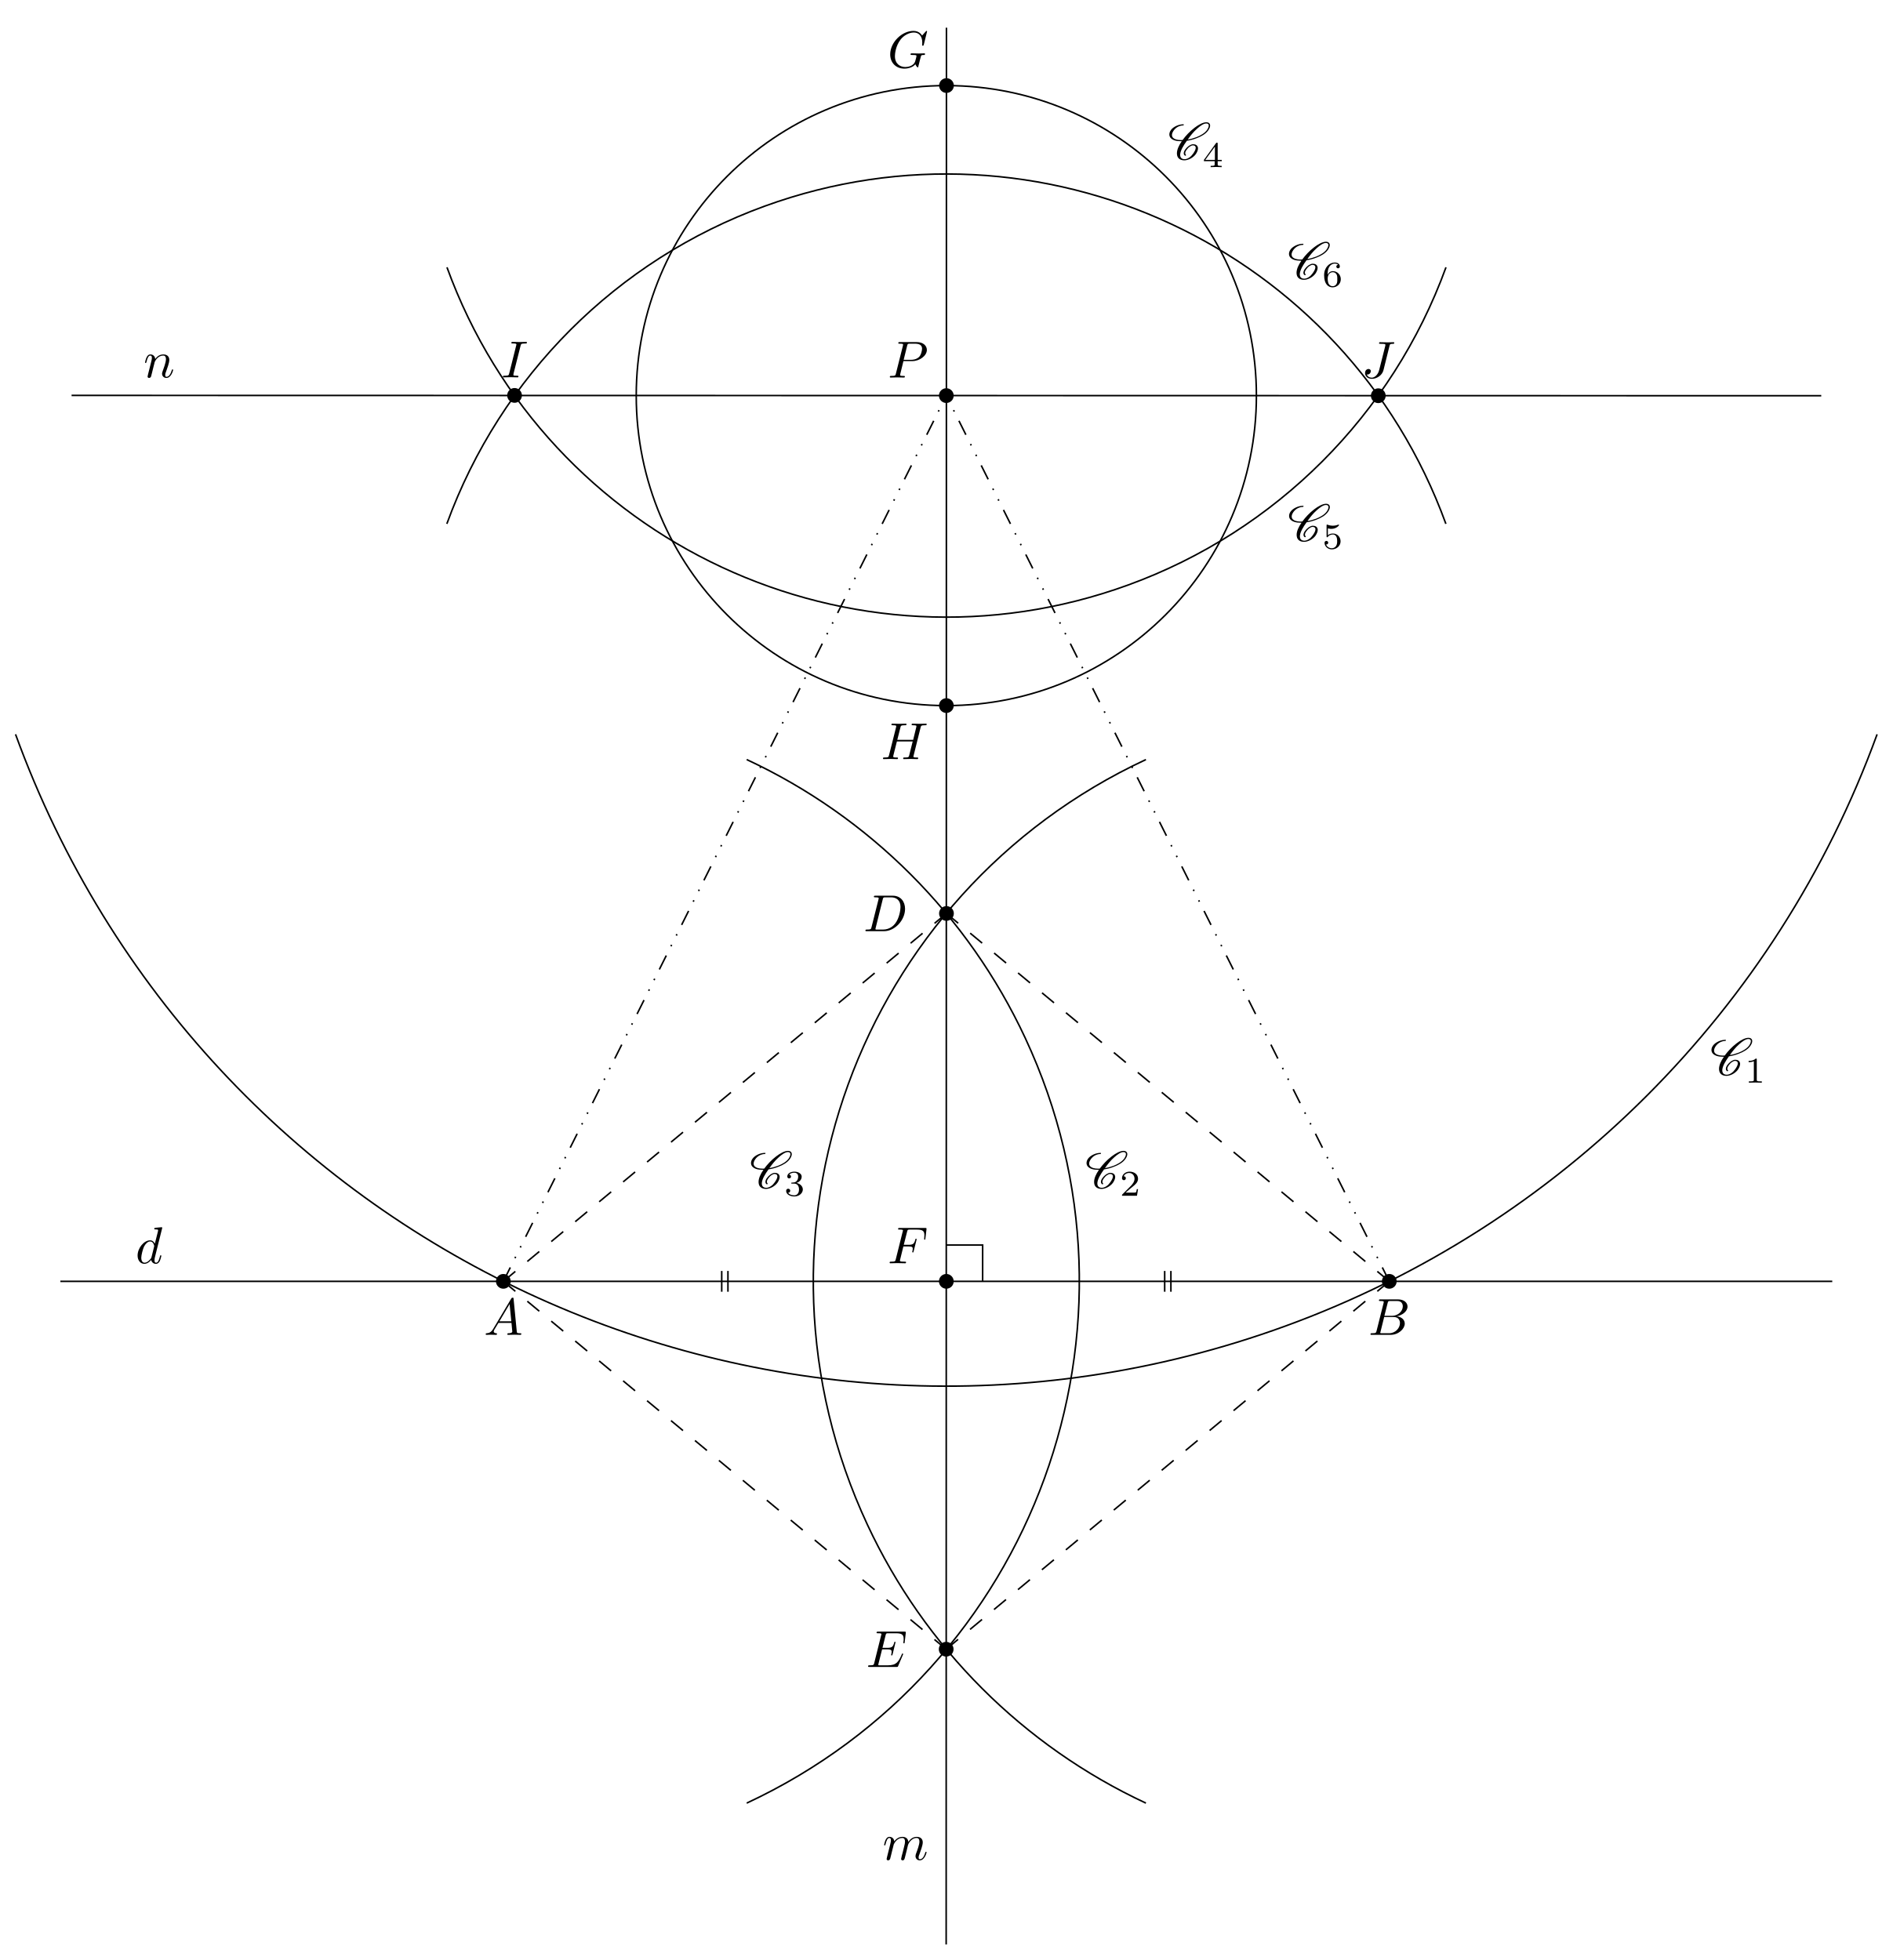
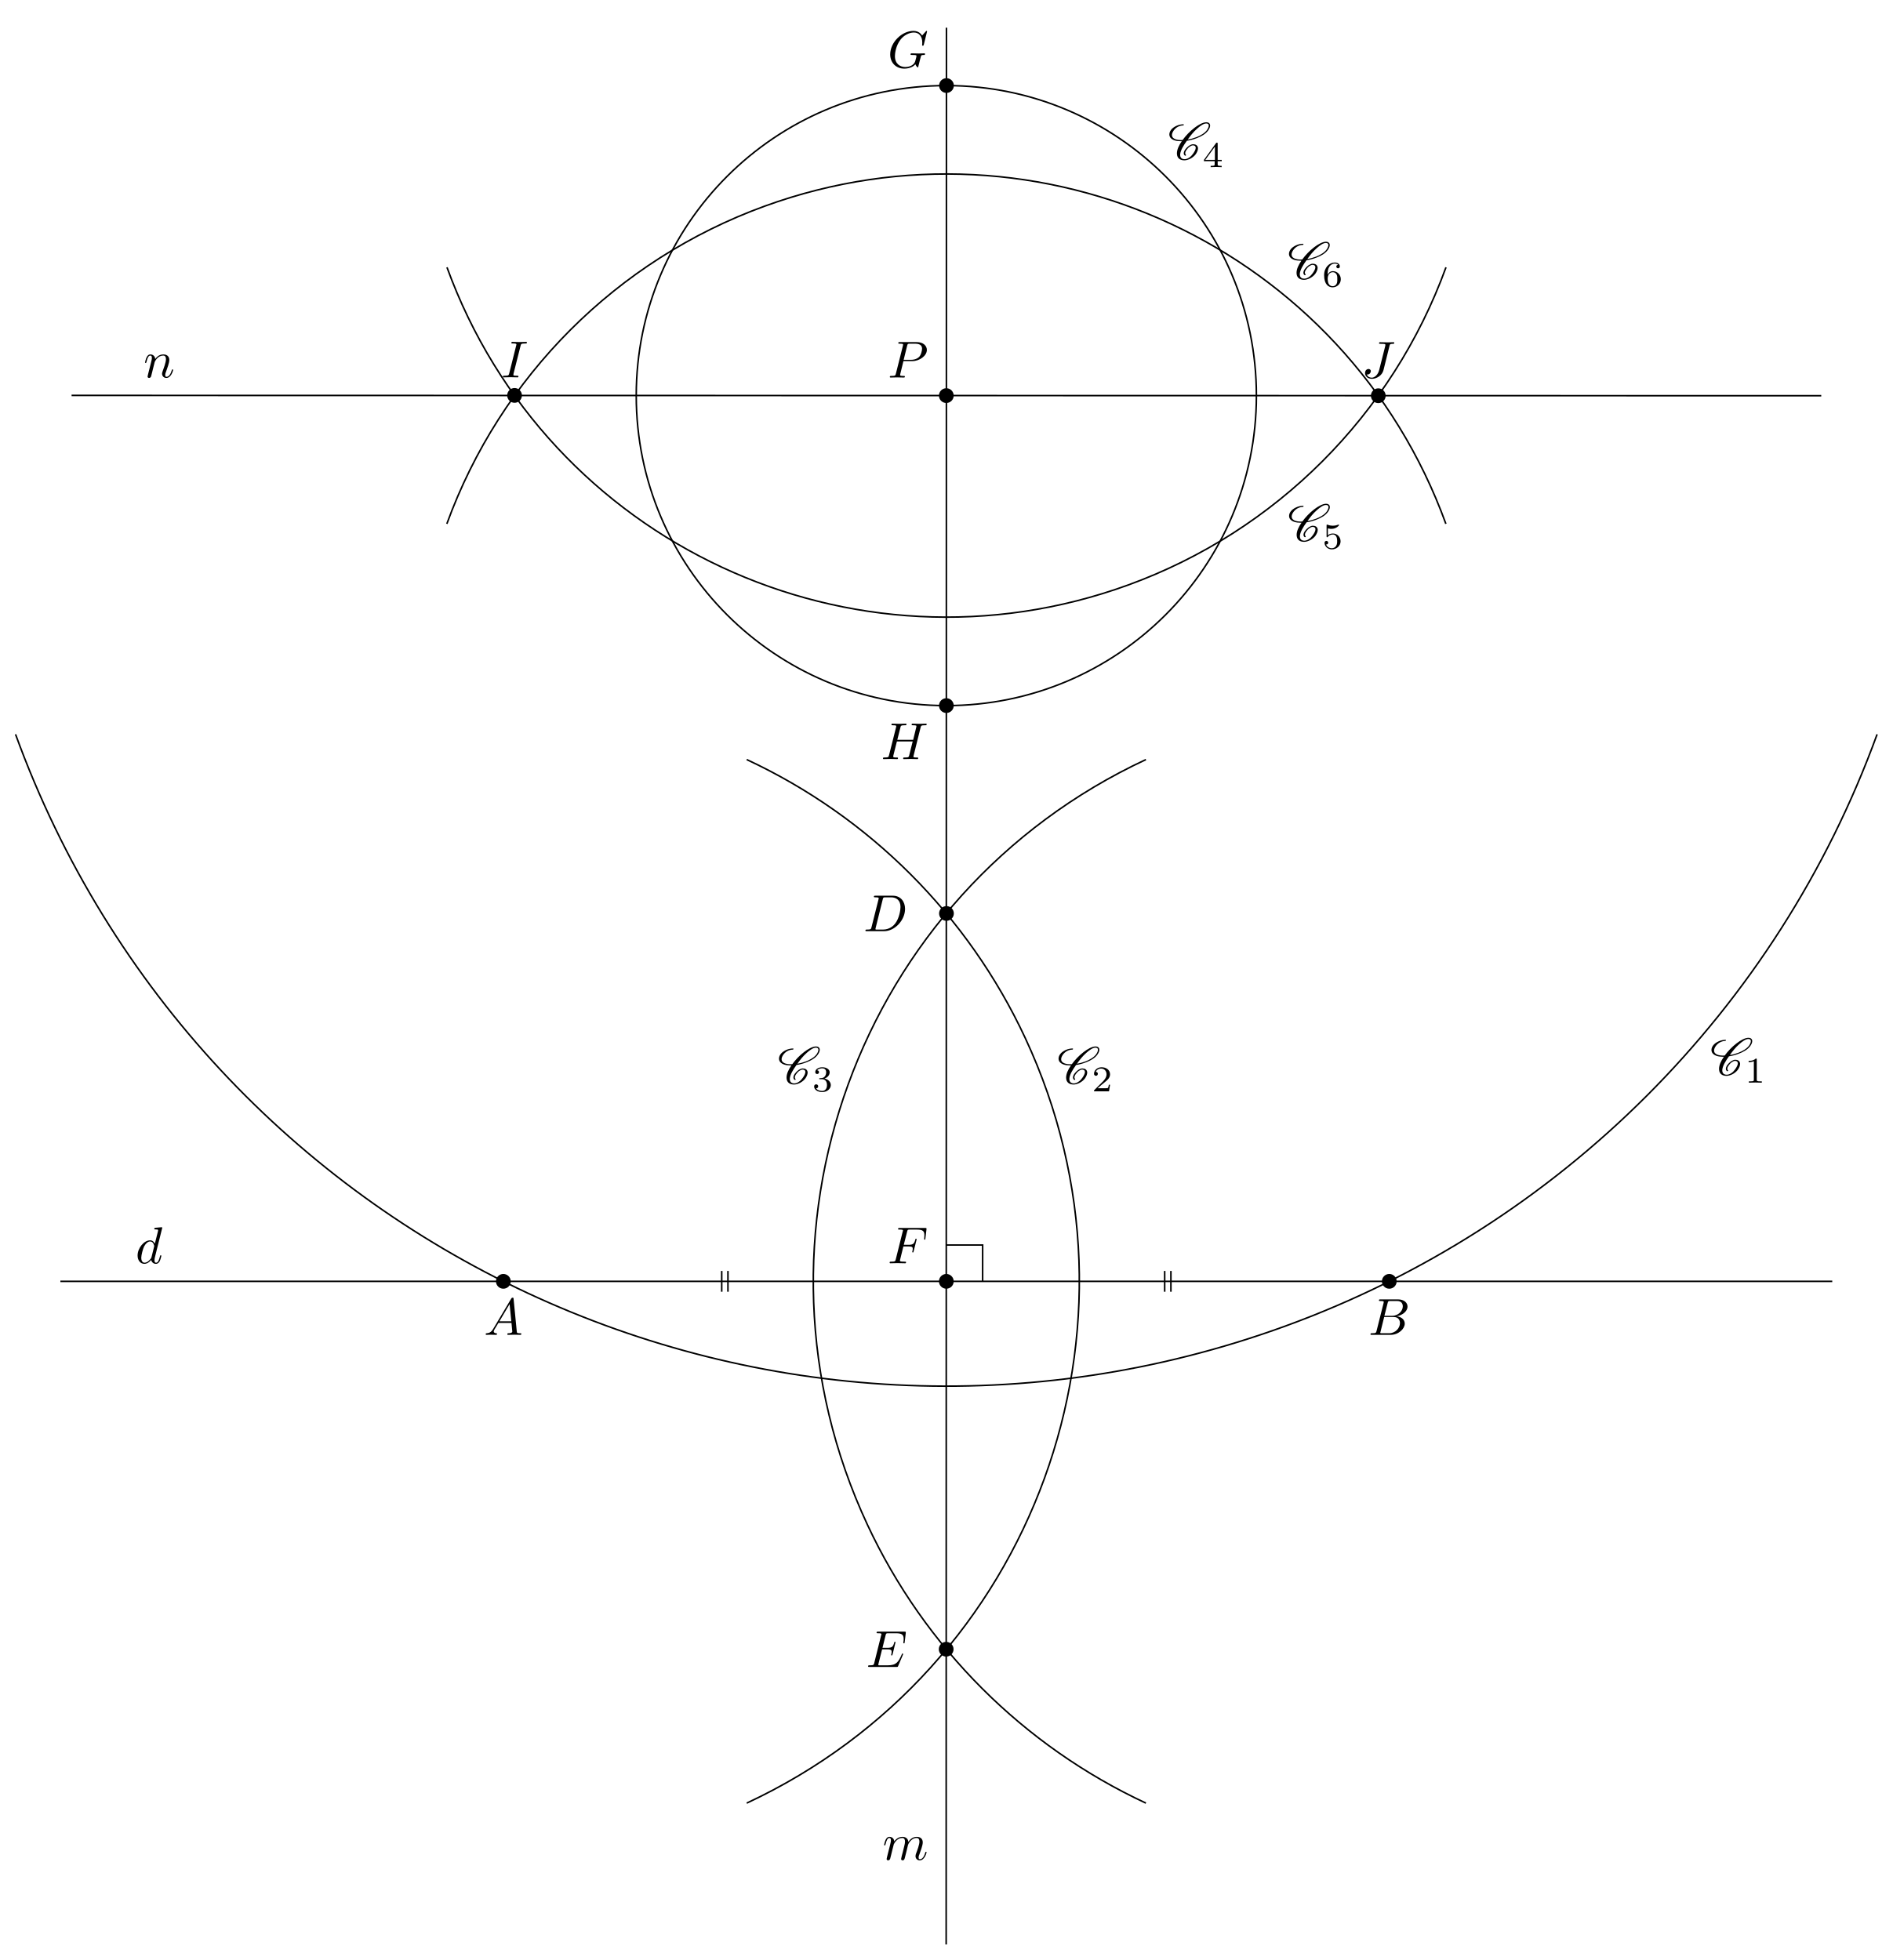
<svg xmlns="http://www.w3.org/2000/svg" xmlns:xlink="http://www.w3.org/1999/xlink" width="363.342pt" height="376.362pt" viewBox="0 0 363.342 376.362">
  <defs>
    <g>
      <g id="glyph-0-0">
        <path d="M 1.781 -1.141 C 1.391 -0.484 1 -0.344 0.562 -0.312 C 0.438 -0.297 0.344 -0.297 0.344 -0.109 C 0.344 -0.047 0.406 0 0.484 0 C 0.75 0 1.062 -0.031 1.328 -0.031 C 1.672 -0.031 2.016 0 2.328 0 C 2.391 0 2.516 0 2.516 -0.188 C 2.516 -0.297 2.438 -0.312 2.359 -0.312 C 2.141 -0.328 1.891 -0.406 1.891 -0.656 C 1.891 -0.781 1.953 -0.891 2.031 -1.031 L 2.797 -2.297 L 5.297 -2.297 C 5.312 -2.094 5.453 -0.734 5.453 -0.641 C 5.453 -0.344 4.938 -0.312 4.734 -0.312 C 4.594 -0.312 4.5 -0.312 4.5 -0.109 C 4.5 0 4.609 0 4.641 0 C 5.047 0 5.469 -0.031 5.875 -0.031 C 6.125 -0.031 6.766 0 7.016 0 C 7.062 0 7.188 0 7.188 -0.203 C 7.188 -0.312 7.094 -0.312 6.953 -0.312 C 6.344 -0.312 6.344 -0.375 6.312 -0.672 L 5.703 -6.891 C 5.688 -7.094 5.688 -7.141 5.516 -7.141 C 5.359 -7.141 5.312 -7.062 5.25 -6.969 Z M 2.984 -2.609 L 4.938 -5.906 L 5.266 -2.609 Z M 2.984 -2.609 " />
      </g>
      <g id="glyph-0-1">
        <path d="M 1.594 -0.781 C 1.5 -0.391 1.469 -0.312 0.688 -0.312 C 0.516 -0.312 0.422 -0.312 0.422 -0.109 C 0.422 0 0.516 0 0.688 0 L 4.25 0 C 5.828 0 7 -1.172 7 -2.156 C 7 -2.875 6.422 -3.453 5.453 -3.562 C 6.484 -3.75 7.531 -4.484 7.531 -5.438 C 7.531 -6.172 6.875 -6.812 5.688 -6.812 L 2.328 -6.812 C 2.141 -6.812 2.047 -6.812 2.047 -6.609 C 2.047 -6.5 2.141 -6.5 2.328 -6.5 C 2.344 -6.5 2.531 -6.5 2.703 -6.484 C 2.875 -6.453 2.969 -6.453 2.969 -6.312 C 2.969 -6.281 2.953 -6.25 2.938 -6.125 Z M 3.094 -3.656 L 3.719 -6.125 C 3.812 -6.469 3.828 -6.5 4.25 -6.5 L 5.547 -6.5 C 6.422 -6.5 6.625 -5.906 6.625 -5.469 C 6.625 -4.594 5.766 -3.656 4.562 -3.656 Z M 2.656 -0.312 C 2.516 -0.312 2.5 -0.312 2.438 -0.312 C 2.328 -0.328 2.297 -0.344 2.297 -0.422 C 2.297 -0.453 2.297 -0.469 2.359 -0.641 L 3.047 -3.422 L 4.922 -3.422 C 5.875 -3.422 6.078 -2.688 6.078 -2.266 C 6.078 -1.281 5.188 -0.312 4 -0.312 Z M 2.656 -0.312 " />
      </g>
      <g id="glyph-0-2">
        <path d="M 3.016 -3.156 L 4.719 -3.156 C 6.125 -3.156 7.516 -4.188 7.516 -5.297 C 7.516 -6.078 6.859 -6.812 5.547 -6.812 L 2.328 -6.812 C 2.141 -6.812 2.031 -6.812 2.031 -6.625 C 2.031 -6.5 2.109 -6.5 2.312 -6.5 C 2.438 -6.5 2.625 -6.484 2.734 -6.484 C 2.906 -6.453 2.953 -6.438 2.953 -6.312 C 2.953 -6.281 2.953 -6.25 2.922 -6.125 L 1.578 -0.781 C 1.484 -0.391 1.469 -0.312 0.672 -0.312 C 0.516 -0.312 0.406 -0.312 0.406 -0.125 C 0.406 0 0.516 0 0.547 0 C 0.828 0 1.531 -0.031 1.812 -0.031 C 2.031 -0.031 2.25 -0.016 2.453 -0.016 C 2.672 -0.016 2.891 0 3.094 0 C 3.172 0 3.297 0 3.297 -0.203 C 3.297 -0.312 3.203 -0.312 3.016 -0.312 C 2.656 -0.312 2.375 -0.312 2.375 -0.484 C 2.375 -0.547 2.391 -0.594 2.406 -0.656 Z M 3.734 -6.125 C 3.828 -6.469 3.844 -6.5 4.281 -6.5 L 5.234 -6.5 C 6.062 -6.5 6.594 -6.234 6.594 -5.547 C 6.594 -5.156 6.391 -4.297 6 -3.938 C 5.5 -3.484 4.906 -3.406 4.469 -3.406 L 3.062 -3.406 Z M 3.734 -6.125 " />
      </g>
      <g id="glyph-0-3">
        <path d="M 1.578 -0.781 C 1.484 -0.391 1.469 -0.312 0.672 -0.312 C 0.516 -0.312 0.406 -0.312 0.406 -0.125 C 0.406 0 0.484 0 0.672 0 L 3.984 0 C 6.047 0 8.016 -2.109 8.016 -4.281 C 8.016 -5.688 7.172 -6.812 5.672 -6.812 L 2.328 -6.812 C 2.141 -6.812 2.031 -6.812 2.031 -6.625 C 2.031 -6.5 2.109 -6.5 2.312 -6.5 C 2.438 -6.5 2.625 -6.484 2.734 -6.484 C 2.906 -6.453 2.953 -6.438 2.953 -6.312 C 2.953 -6.281 2.953 -6.25 2.922 -6.125 Z M 3.734 -6.125 C 3.828 -6.469 3.844 -6.5 4.281 -6.5 L 5.344 -6.5 C 6.312 -6.5 7.141 -5.969 7.141 -4.656 C 7.141 -4.172 6.953 -2.531 6.094 -1.438 C 5.812 -1.062 5.031 -0.312 3.797 -0.312 L 2.672 -0.312 C 2.531 -0.312 2.516 -0.312 2.453 -0.312 C 2.359 -0.328 2.328 -0.344 2.328 -0.422 C 2.328 -0.453 2.328 -0.469 2.375 -0.641 Z M 3.734 -6.125 " />
      </g>
      <g id="glyph-0-4">
        <path d="M 7.062 -2.328 C 7.078 -2.375 7.109 -2.438 7.109 -2.469 C 7.109 -2.469 7.109 -2.578 6.984 -2.578 C 6.891 -2.578 6.875 -2.516 6.859 -2.453 C 6.203 -0.984 5.844 -0.312 4.141 -0.312 L 2.688 -0.312 C 2.547 -0.312 2.516 -0.312 2.469 -0.312 C 2.359 -0.328 2.328 -0.344 2.328 -0.422 C 2.328 -0.453 2.328 -0.469 2.375 -0.641 L 3.062 -3.375 L 4.047 -3.375 C 4.891 -3.375 4.891 -3.156 4.891 -2.906 C 4.891 -2.844 4.891 -2.719 4.828 -2.422 C 4.812 -2.375 4.797 -2.344 4.797 -2.312 C 4.797 -2.266 4.828 -2.203 4.922 -2.203 C 5 -2.203 5.031 -2.25 5.078 -2.406 L 5.641 -4.734 C 5.641 -4.797 5.594 -4.844 5.516 -4.844 C 5.438 -4.844 5.406 -4.781 5.391 -4.672 C 5.172 -3.906 5 -3.672 4.078 -3.672 L 3.141 -3.672 L 3.734 -6.078 C 3.828 -6.438 3.844 -6.469 4.281 -6.469 L 5.688 -6.469 C 6.891 -6.469 7.203 -6.188 7.203 -5.359 C 7.203 -5.125 7.203 -5.109 7.156 -4.828 C 7.156 -4.781 7.141 -4.703 7.141 -4.656 C 7.141 -4.609 7.172 -4.531 7.266 -4.531 C 7.375 -4.531 7.391 -4.594 7.406 -4.781 L 7.609 -6.516 C 7.641 -6.781 7.594 -6.781 7.344 -6.781 L 2.297 -6.781 C 2.109 -6.781 2 -6.781 2 -6.578 C 2 -6.469 2.094 -6.469 2.281 -6.469 C 2.656 -6.469 2.938 -6.469 2.938 -6.297 C 2.938 -6.25 2.938 -6.234 2.875 -6.047 L 1.562 -0.781 C 1.469 -0.391 1.453 -0.312 0.656 -0.312 C 0.484 -0.312 0.375 -0.312 0.375 -0.125 C 0.375 0 0.469 0 0.656 0 L 5.828 0 C 6.062 0 6.078 -0.016 6.141 -0.172 Z M 7.062 -2.328 " />
      </g>
      <g id="glyph-0-5">
        <path d="M 3.016 -3.234 L 3.984 -3.234 C 4.734 -3.234 4.812 -3.078 4.812 -2.797 C 4.812 -2.719 4.812 -2.609 4.75 -2.297 C 4.719 -2.25 4.719 -2.219 4.719 -2.188 C 4.719 -2.109 4.781 -2.078 4.828 -2.078 C 4.938 -2.078 4.938 -2.109 4.984 -2.281 L 5.531 -4.453 C 5.562 -4.562 5.562 -4.578 5.562 -4.609 C 5.562 -4.625 5.547 -4.719 5.438 -4.719 C 5.344 -4.719 5.328 -4.672 5.297 -4.5 C 5.078 -3.734 4.859 -3.547 4 -3.547 L 3.094 -3.547 L 3.734 -6.078 C 3.828 -6.438 3.844 -6.469 4.281 -6.469 L 5.594 -6.469 C 6.812 -6.469 7.047 -6.141 7.047 -5.375 C 7.047 -5.141 7.047 -5.109 7.016 -4.828 C 7 -4.703 7 -4.688 7 -4.656 C 7 -4.609 7.031 -4.531 7.125 -4.531 C 7.234 -4.531 7.234 -4.594 7.25 -4.781 L 7.453 -6.516 C 7.484 -6.781 7.438 -6.781 7.188 -6.781 L 2.297 -6.781 C 2.109 -6.781 2 -6.781 2 -6.578 C 2 -6.469 2.094 -6.469 2.281 -6.469 C 2.656 -6.469 2.938 -6.469 2.938 -6.297 C 2.938 -6.25 2.938 -6.234 2.875 -6.047 L 1.562 -0.781 C 1.469 -0.391 1.453 -0.312 0.656 -0.312 C 0.484 -0.312 0.375 -0.312 0.375 -0.125 C 0.375 0 0.5 0 0.531 0 C 0.812 0 1.562 -0.031 1.844 -0.031 C 2.172 -0.031 3 0 3.328 0 C 3.422 0 3.531 0 3.531 -0.188 C 3.531 -0.266 3.484 -0.297 3.484 -0.297 C 3.453 -0.312 3.422 -0.312 3.203 -0.312 C 2.984 -0.312 2.938 -0.312 2.688 -0.328 C 2.391 -0.359 2.359 -0.406 2.359 -0.531 C 2.359 -0.547 2.359 -0.609 2.406 -0.75 Z M 3.016 -3.234 " />
      </g>
      <g id="glyph-0-6">
        <path d="M 7.578 -6.922 C 7.578 -6.953 7.562 -7.031 7.469 -7.031 C 7.438 -7.031 7.422 -7.016 7.312 -6.906 L 6.625 -6.141 C 6.531 -6.281 6.078 -7.031 4.969 -7.031 C 2.734 -7.031 0.5 -4.828 0.5 -2.516 C 0.5 -0.922 1.609 0.219 3.219 0.219 C 3.656 0.219 4.109 0.125 4.469 -0.016 C 4.969 -0.219 5.156 -0.422 5.328 -0.625 C 5.422 -0.375 5.688 -0.016 5.781 -0.016 C 5.828 -0.016 5.859 -0.047 5.859 -0.047 C 5.875 -0.062 5.969 -0.453 6.016 -0.656 L 6.203 -1.422 C 6.25 -1.594 6.297 -1.766 6.344 -1.938 C 6.453 -2.375 6.453 -2.406 7.031 -2.406 C 7.078 -2.406 7.188 -2.422 7.188 -2.609 C 7.188 -2.688 7.141 -2.719 7.062 -2.719 C 6.828 -2.719 6.234 -2.688 6.016 -2.688 C 5.703 -2.688 4.922 -2.719 4.609 -2.719 C 4.531 -2.719 4.406 -2.719 4.406 -2.516 C 4.406 -2.406 4.484 -2.406 4.703 -2.406 C 4.719 -2.406 5 -2.406 5.234 -2.391 C 5.5 -2.359 5.547 -2.328 5.547 -2.203 C 5.547 -2.109 5.438 -1.672 5.328 -1.297 C 5.047 -0.203 3.766 -0.094 3.406 -0.094 C 2.453 -0.094 1.406 -0.656 1.406 -2.188 C 1.406 -2.5 1.5 -4.141 2.547 -5.438 C 3.094 -6.109 4.062 -6.719 5.047 -6.719 C 6.062 -6.719 6.656 -5.953 6.656 -4.797 C 6.656 -4.391 6.625 -4.391 6.625 -4.281 C 6.625 -4.188 6.734 -4.188 6.766 -4.188 C 6.891 -4.188 6.891 -4.203 6.953 -4.391 Z M 7.578 -6.922 " />
      </g>
      <g id="glyph-0-7">
        <path d="M 7.609 -6.047 C 7.703 -6.406 7.719 -6.5 8.438 -6.5 C 8.703 -6.5 8.781 -6.5 8.781 -6.703 C 8.781 -6.812 8.672 -6.812 8.641 -6.812 C 8.359 -6.812 7.641 -6.781 7.359 -6.781 C 7.078 -6.781 6.375 -6.812 6.078 -6.812 C 6 -6.812 5.891 -6.812 5.891 -6.609 C 5.891 -6.5 5.984 -6.5 6.172 -6.5 C 6.188 -6.5 6.375 -6.5 6.547 -6.484 C 6.734 -6.453 6.812 -6.453 6.812 -6.312 C 6.812 -6.281 6.812 -6.266 6.781 -6.125 L 6.188 -3.703 L 3.141 -3.703 L 3.734 -6.047 C 3.812 -6.406 3.844 -6.5 4.562 -6.5 C 4.828 -6.5 4.906 -6.5 4.906 -6.703 C 4.906 -6.812 4.797 -6.812 4.766 -6.812 C 4.484 -6.812 3.766 -6.781 3.484 -6.781 C 3.203 -6.781 2.5 -6.812 2.203 -6.812 C 2.125 -6.812 2.016 -6.812 2.016 -6.609 C 2.016 -6.5 2.109 -6.5 2.297 -6.5 C 2.312 -6.5 2.5 -6.5 2.672 -6.484 C 2.844 -6.453 2.938 -6.453 2.938 -6.312 C 2.938 -6.281 2.938 -6.25 2.906 -6.125 L 1.562 -0.781 C 1.469 -0.391 1.453 -0.312 0.656 -0.312 C 0.484 -0.312 0.391 -0.312 0.391 -0.109 C 0.391 0 0.516 0 0.531 0 C 0.812 0 1.516 -0.031 1.797 -0.031 C 2 -0.031 2.219 -0.016 2.438 -0.016 C 2.656 -0.016 2.875 0 3.078 0 C 3.156 0 3.281 0 3.281 -0.203 C 3.281 -0.312 3.188 -0.312 3 -0.312 C 2.625 -0.312 2.359 -0.312 2.359 -0.484 C 2.359 -0.547 2.375 -0.594 2.375 -0.656 L 3.062 -3.391 L 6.094 -3.391 C 5.688 -1.734 5.453 -0.781 5.406 -0.641 C 5.312 -0.312 5.125 -0.312 4.5 -0.312 C 4.359 -0.312 4.266 -0.312 4.266 -0.109 C 4.266 0 4.391 0 4.406 0 C 4.688 0 5.391 -0.031 5.672 -0.031 C 5.875 -0.031 6.094 -0.016 6.312 -0.016 C 6.531 -0.016 6.75 0 6.953 0 C 7.031 0 7.156 0 7.156 -0.203 C 7.156 -0.312 7.062 -0.312 6.875 -0.312 C 6.516 -0.312 6.234 -0.312 6.234 -0.484 C 6.234 -0.547 6.25 -0.594 6.266 -0.656 Z M 7.609 -6.047 " />
      </g>
      <g id="glyph-0-8">
        <path d="M 3.734 -6.047 C 3.812 -6.406 3.844 -6.5 4.641 -6.5 C 4.875 -6.5 4.953 -6.5 4.953 -6.688 C 4.953 -6.812 4.844 -6.812 4.812 -6.812 C 4.516 -6.812 3.781 -6.781 3.484 -6.781 C 3.188 -6.781 2.469 -6.812 2.156 -6.812 C 2.094 -6.812 1.969 -6.812 1.969 -6.609 C 1.969 -6.5 2.047 -6.5 2.25 -6.5 C 2.656 -6.5 2.938 -6.5 2.938 -6.312 C 2.938 -6.266 2.938 -6.234 2.906 -6.156 L 1.562 -0.781 C 1.469 -0.406 1.453 -0.312 0.656 -0.312 C 0.422 -0.312 0.344 -0.312 0.344 -0.109 C 0.344 0 0.453 0 0.484 0 C 0.781 0 1.5 -0.031 1.797 -0.031 C 2.094 -0.031 2.828 0 3.125 0 C 3.203 0 3.328 0 3.328 -0.188 C 3.328 -0.312 3.25 -0.312 3.031 -0.312 C 2.844 -0.312 2.797 -0.312 2.609 -0.328 C 2.391 -0.344 2.359 -0.391 2.359 -0.5 C 2.359 -0.578 2.375 -0.656 2.391 -0.734 Z M 3.734 -6.047 " />
      </g>
      <g id="glyph-0-9">
        <path d="M 5.391 -6.078 C 5.469 -6.406 5.5 -6.5 6.047 -6.5 C 6.203 -6.5 6.312 -6.5 6.312 -6.688 C 6.312 -6.781 6.25 -6.812 6.172 -6.812 C 5.922 -6.812 5.312 -6.781 5.062 -6.781 C 4.734 -6.781 3.922 -6.812 3.594 -6.812 C 3.516 -6.812 3.391 -6.812 3.391 -6.609 C 3.391 -6.5 3.469 -6.5 3.734 -6.5 C 3.953 -6.5 4.062 -6.5 4.312 -6.484 C 4.547 -6.453 4.609 -6.422 4.609 -6.281 C 4.609 -6.219 4.594 -6.156 4.578 -6.078 L 3.422 -1.5 C 3.188 -0.531 2.516 0 2 0 C 1.734 0 1.203 -0.094 1.047 -0.625 C 1.078 -0.609 1.141 -0.609 1.172 -0.609 C 1.562 -0.609 1.812 -0.953 1.812 -1.25 C 1.812 -1.562 1.547 -1.672 1.375 -1.672 C 1.203 -1.672 0.703 -1.547 0.703 -0.875 C 0.703 -0.25 1.234 0.219 2.031 0.219 C 2.938 0.219 3.984 -0.438 4.234 -1.422 Z M 5.391 -6.078 " />
      </g>
      <g id="glyph-0-10">
        <path d="M 5.141 -6.812 C 5.141 -6.812 5.141 -6.922 5.016 -6.922 C 4.859 -6.922 3.922 -6.828 3.75 -6.812 C 3.672 -6.797 3.609 -6.75 3.609 -6.625 C 3.609 -6.5 3.703 -6.5 3.844 -6.5 C 4.328 -6.5 4.344 -6.438 4.344 -6.328 L 4.312 -6.125 L 3.719 -3.766 C 3.531 -4.141 3.25 -4.406 2.797 -4.406 C 1.641 -4.406 0.406 -2.938 0.406 -1.484 C 0.406 -0.547 0.953 0.109 1.719 0.109 C 1.922 0.109 2.422 0.062 3.016 -0.641 C 3.094 -0.219 3.453 0.109 3.922 0.109 C 4.281 0.109 4.5 -0.125 4.672 -0.438 C 4.828 -0.797 4.969 -1.406 4.969 -1.422 C 4.969 -1.531 4.875 -1.531 4.844 -1.531 C 4.75 -1.531 4.734 -1.484 4.703 -1.344 C 4.531 -0.703 4.359 -0.109 3.953 -0.109 C 3.672 -0.109 3.656 -0.375 3.656 -0.562 C 3.656 -0.812 3.672 -0.875 3.703 -1.047 Z M 3.078 -1.188 C 3.016 -1 3.016 -0.984 2.875 -0.812 C 2.438 -0.266 2.031 -0.109 1.75 -0.109 C 1.25 -0.109 1.109 -0.656 1.109 -1.047 C 1.109 -1.547 1.422 -2.766 1.656 -3.234 C 1.969 -3.812 2.406 -4.188 2.812 -4.188 C 3.453 -4.188 3.594 -3.375 3.594 -3.312 C 3.594 -3.25 3.578 -3.188 3.562 -3.141 Z M 3.078 -1.188 " />
      </g>
      <g id="glyph-0-11">
        <path d="M 0.875 -0.594 C 0.844 -0.438 0.781 -0.203 0.781 -0.156 C 0.781 0.016 0.922 0.109 1.078 0.109 C 1.203 0.109 1.375 0.031 1.453 -0.172 C 1.453 -0.188 1.578 -0.656 1.641 -0.906 L 1.859 -1.797 C 1.906 -2.031 1.969 -2.25 2.031 -2.469 C 2.062 -2.641 2.141 -2.938 2.156 -2.969 C 2.297 -3.281 2.828 -4.188 3.781 -4.188 C 4.234 -4.188 4.312 -3.812 4.312 -3.484 C 4.312 -3.234 4.25 -2.953 4.172 -2.656 L 3.891 -1.5 L 3.688 -0.75 C 3.656 -0.547 3.562 -0.203 3.562 -0.156 C 3.562 0.016 3.703 0.109 3.844 0.109 C 4.156 0.109 4.219 -0.141 4.297 -0.453 C 4.438 -1.016 4.812 -2.469 4.891 -2.859 C 4.922 -2.984 5.453 -4.188 6.547 -4.188 C 6.969 -4.188 7.078 -3.844 7.078 -3.484 C 7.078 -2.922 6.656 -1.781 6.453 -1.25 C 6.375 -1.016 6.328 -0.906 6.328 -0.703 C 6.328 -0.234 6.672 0.109 7.141 0.109 C 8.078 0.109 8.453 -1.344 8.453 -1.422 C 8.453 -1.531 8.359 -1.531 8.328 -1.531 C 8.234 -1.531 8.234 -1.5 8.188 -1.344 C 8.031 -0.812 7.719 -0.109 7.172 -0.109 C 7 -0.109 6.922 -0.203 6.922 -0.438 C 6.922 -0.688 7.016 -0.922 7.109 -1.141 C 7.297 -1.672 7.719 -2.766 7.719 -3.344 C 7.719 -3.984 7.312 -4.406 6.562 -4.406 C 5.828 -4.406 5.312 -3.969 4.938 -3.438 C 4.938 -3.562 4.906 -3.906 4.625 -4.141 C 4.375 -4.359 4.062 -4.406 3.812 -4.406 C 2.906 -4.406 2.422 -3.766 2.25 -3.531 C 2.203 -4.109 1.781 -4.406 1.328 -4.406 C 0.875 -4.406 0.688 -4.016 0.594 -3.844 C 0.422 -3.484 0.297 -2.906 0.297 -2.875 C 0.297 -2.766 0.391 -2.766 0.406 -2.766 C 0.516 -2.766 0.516 -2.781 0.578 -3 C 0.75 -3.703 0.953 -4.188 1.312 -4.188 C 1.469 -4.188 1.609 -4.109 1.609 -3.734 C 1.609 -3.516 1.578 -3.406 1.453 -2.891 Z M 0.875 -0.594 " />
      </g>
      <g id="glyph-0-12">
        <path d="M 0.875 -0.594 C 0.844 -0.438 0.781 -0.203 0.781 -0.156 C 0.781 0.016 0.922 0.109 1.078 0.109 C 1.203 0.109 1.375 0.031 1.453 -0.172 C 1.453 -0.188 1.578 -0.656 1.641 -0.906 L 1.859 -1.797 C 1.906 -2.031 1.969 -2.25 2.031 -2.469 C 2.062 -2.641 2.141 -2.938 2.156 -2.969 C 2.297 -3.281 2.828 -4.188 3.781 -4.188 C 4.234 -4.188 4.312 -3.812 4.312 -3.484 C 4.312 -2.875 3.828 -1.594 3.672 -1.172 C 3.578 -0.938 3.562 -0.812 3.562 -0.703 C 3.562 -0.234 3.922 0.109 4.391 0.109 C 5.328 0.109 5.688 -1.344 5.688 -1.422 C 5.688 -1.531 5.609 -1.531 5.578 -1.531 C 5.469 -1.531 5.469 -1.5 5.422 -1.344 C 5.219 -0.672 4.891 -0.109 4.406 -0.109 C 4.234 -0.109 4.172 -0.203 4.172 -0.438 C 4.172 -0.688 4.25 -0.922 4.344 -1.141 C 4.531 -1.672 4.953 -2.766 4.953 -3.344 C 4.953 -4 4.531 -4.406 3.812 -4.406 C 2.906 -4.406 2.422 -3.766 2.25 -3.531 C 2.203 -4.094 1.797 -4.406 1.328 -4.406 C 0.875 -4.406 0.688 -4.016 0.594 -3.844 C 0.422 -3.5 0.297 -2.906 0.297 -2.875 C 0.297 -2.766 0.391 -2.766 0.406 -2.766 C 0.516 -2.766 0.516 -2.781 0.578 -3 C 0.75 -3.703 0.953 -4.188 1.312 -4.188 C 1.5 -4.188 1.609 -4.062 1.609 -3.734 C 1.609 -3.516 1.578 -3.406 1.453 -2.891 Z M 0.875 -0.594 " />
      </g>
      <g id="glyph-1-0">
        <path d="M 3.438 -0.875 C 3.359 -0.953 3.312 -1.047 3.312 -1.172 C 3.312 -1.328 3.375 -1.547 3.547 -1.781 C 3.703 -2.016 3.906 -2.25 4.172 -2.438 C 4.391 -2.578 4.609 -2.688 4.781 -2.688 C 5.125 -2.688 5.312 -2.516 5.328 -2.266 L 5.328 -2.219 C 5.328 -1.906 5.125 -1.516 4.828 -1.094 C 4.625 -0.812 4.391 -0.531 4.062 -0.328 C 3.766 -0.125 3.438 -0.031 3.203 -0.031 C 2.609 -0.031 2.344 -0.375 2.344 -0.859 L 2.344 -0.969 C 2.406 -1.719 2.969 -2.656 3.625 -3.562 C 4.234 -3.656 4.891 -3.812 5.578 -4.094 C 6.375 -4.391 7.25 -4.875 7.719 -5.547 C 7.953 -5.875 8.094 -6.203 8.094 -6.484 C 8.094 -6.531 8.094 -6.578 8.078 -6.625 C 8.031 -6.938 7.766 -7.125 7.375 -7.125 C 6.703 -7.125 5.828 -6.625 5.094 -6.062 C 4.172 -5.359 3.406 -4.531 2.812 -3.719 C 2.703 -3.703 2.594 -3.703 2.484 -3.703 C 1.766 -3.703 1.172 -3.875 0.891 -4.25 C 0.812 -4.359 0.766 -4.5 0.766 -4.672 C 0.766 -4.922 0.875 -5.219 1.094 -5.531 C 1.281 -5.797 1.562 -6.062 1.875 -6.234 C 2.25 -6.438 2.625 -6.516 2.938 -6.516 C 2.953 -6.516 2.984 -6.531 3 -6.547 C 3.016 -6.594 3.047 -6.625 3.047 -6.656 C 3.047 -6.703 3.016 -6.734 2.969 -6.734 C 2.562 -6.734 2.094 -6.656 1.594 -6.422 C 1.203 -6.234 0.797 -5.969 0.562 -5.625 C 0.344 -5.328 0.266 -5.031 0.266 -4.781 C 0.266 -4.531 0.359 -4.281 0.516 -4.109 C 0.922 -3.656 1.641 -3.484 2.438 -3.484 L 2.656 -3.484 C 2.078 -2.672 1.719 -1.844 1.719 -1.156 C 1.719 -1.078 1.719 -1 1.734 -0.938 C 1.797 -0.25 2.297 0.188 3.156 0.188 C 3.516 0.188 3.938 0.062 4.359 -0.156 C 4.75 -0.375 5.109 -0.672 5.344 -1 C 5.609 -1.391 5.766 -1.781 5.766 -2.109 C 5.766 -2.188 5.766 -2.25 5.734 -2.328 C 5.641 -2.703 5.297 -2.906 4.812 -2.906 C 4.578 -2.906 4.281 -2.766 4.031 -2.609 C 3.734 -2.391 3.484 -2.141 3.297 -1.875 C 3.125 -1.625 3.031 -1.375 3.031 -1.172 C 3.031 -0.984 3.109 -0.812 3.281 -0.703 C 3.297 -0.703 3.297 -0.703 3.312 -0.703 C 3.312 -0.703 3.344 -0.703 3.344 -0.703 L 3.422 -0.734 L 3.453 -0.75 C 3.453 -0.781 3.469 -0.781 3.469 -0.812 C 3.469 -0.844 3.453 -0.859 3.438 -0.875 Z M 3.453 -0.75 C 3.453 -0.766 3.469 -0.781 3.469 -0.812 C 3.469 -0.812 3.469 -0.828 3.453 -0.844 C 3.453 -0.844 3.453 -0.828 3.453 -0.75 Z M 7.344 -6.891 C 7.641 -6.891 7.797 -6.766 7.828 -6.562 L 7.828 -6.469 C 7.828 -6.234 7.703 -5.953 7.484 -5.625 C 7.047 -5.031 6.234 -4.562 5.469 -4.266 C 4.891 -4.047 4.328 -3.891 3.797 -3.812 C 4.312 -4.531 4.859 -5.25 5.609 -5.906 C 6.188 -6.422 6.844 -6.891 7.344 -6.891 Z M 7.344 -6.891 " />
      </g>
      <g id="glyph-2-0">
        <path d="M 2.328 -4.438 C 2.328 -4.625 2.328 -4.625 2.125 -4.625 C 1.672 -4.188 1.047 -4.188 0.766 -4.188 L 0.766 -3.938 C 0.922 -3.938 1.391 -3.938 1.766 -4.125 L 1.766 -0.578 C 1.766 -0.344 1.766 -0.25 1.078 -0.25 L 0.812 -0.25 L 0.812 0 C 0.938 0 1.797 -0.031 2.047 -0.031 C 2.266 -0.031 3.141 0 3.297 0 L 3.297 -0.25 L 3.031 -0.25 C 2.328 -0.25 2.328 -0.344 2.328 -0.578 Z M 2.328 -4.438 " />
      </g>
      <g id="glyph-2-1">
        <path d="M 3.516 -1.266 L 3.281 -1.266 C 3.266 -1.109 3.188 -0.703 3.094 -0.641 C 3.047 -0.594 2.516 -0.594 2.406 -0.594 L 1.125 -0.594 C 1.859 -1.234 2.109 -1.438 2.516 -1.766 C 3.031 -2.172 3.516 -2.609 3.516 -3.266 C 3.516 -4.109 2.781 -4.625 1.891 -4.625 C 1.031 -4.625 0.438 -4.016 0.438 -3.375 C 0.438 -3.031 0.734 -2.984 0.812 -2.984 C 0.969 -2.984 1.172 -3.109 1.172 -3.359 C 1.172 -3.484 1.125 -3.734 0.766 -3.734 C 0.984 -4.219 1.453 -4.375 1.781 -4.375 C 2.484 -4.375 2.844 -3.828 2.844 -3.266 C 2.844 -2.656 2.406 -2.188 2.188 -1.938 L 0.516 -0.266 C 0.438 -0.203 0.438 -0.188 0.438 0 L 3.312 0 Z M 3.516 -1.266 " />
      </g>
      <g id="glyph-2-2">
        <path d="M 1.906 -2.328 C 2.453 -2.328 2.844 -1.953 2.844 -1.203 C 2.844 -0.344 2.328 -0.078 1.938 -0.078 C 1.656 -0.078 1.031 -0.156 0.75 -0.578 C 1.078 -0.578 1.156 -0.812 1.156 -0.969 C 1.156 -1.188 0.984 -1.344 0.766 -1.344 C 0.578 -1.344 0.375 -1.219 0.375 -0.938 C 0.375 -0.281 1.094 0.141 1.938 0.141 C 2.906 0.141 3.578 -0.516 3.578 -1.203 C 3.578 -1.75 3.141 -2.297 2.375 -2.453 C 3.094 -2.719 3.359 -3.234 3.359 -3.672 C 3.359 -4.219 2.734 -4.625 1.953 -4.625 C 1.188 -4.625 0.594 -4.25 0.594 -3.688 C 0.594 -3.453 0.75 -3.328 0.953 -3.328 C 1.172 -3.328 1.312 -3.484 1.312 -3.672 C 1.312 -3.875 1.172 -4.031 0.953 -4.047 C 1.203 -4.344 1.672 -4.422 1.938 -4.422 C 2.25 -4.422 2.688 -4.266 2.688 -3.672 C 2.688 -3.375 2.594 -3.047 2.406 -2.844 C 2.188 -2.578 1.984 -2.562 1.641 -2.531 C 1.469 -2.516 1.453 -2.516 1.422 -2.516 C 1.406 -2.516 1.344 -2.5 1.344 -2.422 C 1.344 -2.328 1.406 -2.328 1.531 -2.328 Z M 1.906 -2.328 " />
      </g>
      <g id="glyph-2-3">
        <path d="M 3.688 -1.141 L 3.688 -1.391 L 2.906 -1.391 L 2.906 -4.5 C 2.906 -4.641 2.906 -4.703 2.766 -4.703 C 2.672 -4.703 2.641 -4.703 2.578 -4.594 L 0.266 -1.391 L 0.266 -1.141 L 2.328 -1.141 L 2.328 -0.578 C 2.328 -0.328 2.328 -0.25 1.75 -0.25 L 1.562 -0.25 L 1.562 0 C 1.922 -0.016 2.359 -0.031 2.609 -0.031 C 2.875 -0.031 3.312 -0.016 3.672 0 L 3.672 -0.25 L 3.484 -0.25 C 2.906 -0.25 2.906 -0.328 2.906 -0.578 L 2.906 -1.141 Z M 2.375 -3.938 L 2.375 -1.391 L 0.531 -1.391 Z M 2.375 -3.938 " />
      </g>
      <g id="glyph-2-4">
        <path d="M 1.078 -3.891 C 1.438 -3.797 1.641 -3.797 1.75 -3.797 C 2.672 -3.797 3.219 -4.422 3.219 -4.531 C 3.219 -4.609 3.172 -4.625 3.141 -4.625 C 3.125 -4.625 3.109 -4.625 3.078 -4.609 C 2.906 -4.547 2.547 -4.406 2.031 -4.406 C 1.828 -4.406 1.469 -4.422 1.016 -4.594 C 0.938 -4.625 0.922 -4.625 0.922 -4.625 C 0.828 -4.625 0.828 -4.547 0.828 -4.438 L 0.828 -2.391 C 0.828 -2.266 0.828 -2.188 0.938 -2.188 C 1 -2.188 1.016 -2.188 1.078 -2.281 C 1.375 -2.656 1.812 -2.719 2.047 -2.719 C 2.469 -2.719 2.656 -2.391 2.688 -2.328 C 2.812 -2.094 2.859 -1.828 2.859 -1.422 C 2.859 -1.219 2.859 -0.812 2.641 -0.5 C 2.469 -0.25 2.172 -0.078 1.828 -0.078 C 1.375 -0.078 0.906 -0.328 0.734 -0.797 C 1 -0.781 1.141 -0.953 1.141 -1.141 C 1.141 -1.438 0.875 -1.484 0.781 -1.484 C 0.781 -1.484 0.438 -1.484 0.438 -1.109 C 0.438 -0.484 1.016 0.141 1.844 0.141 C 2.734 0.141 3.516 -0.516 3.516 -1.406 C 3.516 -2.188 2.922 -2.906 2.062 -2.906 C 1.75 -2.906 1.391 -2.844 1.078 -2.578 Z M 1.078 -3.891 " />
      </g>
      <g id="glyph-2-5">
        <path d="M 1.047 -2.281 C 1.047 -2.844 1.094 -3.359 1.359 -3.797 C 1.594 -4.172 1.969 -4.422 2.422 -4.422 C 2.625 -4.422 2.906 -4.375 3.047 -4.188 C 2.875 -4.172 2.719 -4.047 2.719 -3.844 C 2.719 -3.672 2.844 -3.516 3.047 -3.516 C 3.266 -3.516 3.391 -3.656 3.391 -3.859 C 3.391 -4.266 3.094 -4.625 2.406 -4.625 C 1.406 -4.625 0.375 -3.703 0.375 -2.203 C 0.375 -0.406 1.219 0.141 2 0.141 C 2.844 0.141 3.578 -0.516 3.578 -1.422 C 3.578 -2.312 2.875 -2.969 2.062 -2.969 C 1.5 -2.969 1.203 -2.594 1.047 -2.281 Z M 2 -0.078 C 1.641 -0.078 1.375 -0.281 1.219 -0.594 C 1.125 -0.797 1.062 -1.156 1.062 -1.562 C 1.062 -2.25 1.469 -2.766 2.031 -2.766 C 2.344 -2.766 2.562 -2.641 2.734 -2.391 C 2.906 -2.125 2.906 -1.828 2.906 -1.422 C 2.906 -1.031 2.906 -0.734 2.719 -0.453 C 2.562 -0.219 2.328 -0.078 2 -0.078 Z M 2 -0.078 " />
      </g>
    </g>
    <clipPath id="clip-0">
      <path clip-rule="nonzero" d="M 177 1 L 186 1 L 186 376.363 L 177 376.363 Z M 177 1 " />
    </clipPath>
    <clipPath id="clip-1">
      <path clip-rule="nonzero" d="M 0 136 L 363.344 136 L 363.344 271 L 0 271 Z M 0 136 " />
    </clipPath>
  </defs>
  <path fill-rule="nonzero" fill="rgb(0%, 0%, 0%)" fill-opacity="1" d="M 98.051 246.047 C 98.051 245.262 97.414 244.629 96.633 244.629 C 95.848 244.629 95.215 245.262 95.215 246.047 C 95.215 246.828 95.848 247.461 96.633 247.461 C 97.414 247.461 98.051 246.828 98.051 246.047 Z M 98.051 246.047 " />
  <path fill-rule="nonzero" fill="rgb(0%, 0%, 0%)" fill-opacity="1" d="M 268.129 246.047 C 268.129 245.262 267.496 244.629 266.711 244.629 C 265.93 244.629 265.297 245.262 265.297 246.047 C 265.297 246.828 265.93 247.461 266.711 247.461 C 267.496 247.461 268.129 246.828 268.129 246.047 Z M 268.129 246.047 " />
  <path fill-rule="nonzero" fill="rgb(0%, 0%, 0%)" fill-opacity="1" d="M 183.09 75.965 C 183.09 75.18 182.457 74.547 181.672 74.547 C 180.891 74.547 180.254 75.18 180.254 75.965 C 180.254 76.746 180.891 77.383 181.672 77.383 C 182.457 77.383 183.09 76.746 183.09 75.965 Z M 183.09 75.965 " />
  <path fill-rule="nonzero" fill="rgb(0%, 0%, 0%)" fill-opacity="1" d="M 183.117 175.402 C 183.117 174.621 182.48 173.988 181.699 173.988 C 180.918 173.988 180.281 174.621 180.281 175.402 C 180.281 176.188 180.918 176.82 181.699 176.82 C 182.48 176.82 183.117 176.188 183.117 175.402 Z M 183.117 175.402 " />
  <path fill-rule="nonzero" fill="rgb(0%, 0%, 0%)" fill-opacity="1" d="M 183.062 316.688 C 183.062 315.902 182.43 315.27 181.645 315.27 C 180.863 315.27 180.23 315.902 180.23 316.688 C 180.23 317.469 180.863 318.102 181.645 318.102 C 182.43 318.102 183.062 317.469 183.062 316.688 Z M 183.062 316.688 " />
  <path fill-rule="nonzero" fill="rgb(0%, 0%, 0%)" fill-opacity="1" d="M 183.09 246.047 C 183.09 245.262 182.457 244.629 181.672 244.629 C 180.891 244.629 180.254 245.262 180.254 246.047 C 180.254 246.828 180.891 247.461 181.672 247.461 C 182.457 247.461 183.09 246.828 183.09 246.047 Z M 183.09 246.047 " />
  <path fill-rule="nonzero" fill="rgb(0%, 0%, 0%)" fill-opacity="1" d="M 183.121 16.43 C 183.121 15.645 182.484 15.012 181.703 15.012 C 180.922 15.012 180.285 15.645 180.285 16.43 C 180.285 17.211 180.922 17.844 181.703 17.844 C 182.484 17.844 183.121 17.211 183.121 16.43 Z M 183.121 16.43 " />
  <path fill-rule="nonzero" fill="rgb(0%, 0%, 0%)" fill-opacity="1" d="M 183.098 135.488 C 183.098 134.703 182.465 134.07 181.684 134.07 C 180.898 134.07 180.266 134.703 180.266 135.488 C 180.266 136.27 180.898 136.906 181.684 136.906 C 182.465 136.906 183.098 136.27 183.098 135.488 Z M 183.098 135.488 " />
  <path fill-rule="nonzero" fill="rgb(0%, 0%, 0%)" fill-opacity="1" d="M 100.199 75.926 C 100.199 75.145 99.566 74.508 98.781 74.508 C 98 74.508 97.367 75.145 97.367 75.926 C 97.367 76.711 98 77.344 98.781 77.344 C 99.566 77.344 100.199 76.711 100.199 75.926 Z M 100.199 75.926 " />
  <path fill-rule="nonzero" fill="rgb(0%, 0%, 0%)" fill-opacity="1" d="M 266.02 75.988 C 266.02 75.207 265.387 74.57 264.602 74.57 C 263.82 74.57 263.184 75.207 263.184 75.988 C 263.184 76.773 263.82 77.406 264.602 77.406 C 265.387 77.406 266.02 76.773 266.02 75.988 Z M 266.02 75.988 " />
  <path fill="none" stroke-width="0.299" stroke-linecap="butt" stroke-linejoin="miter" stroke="rgb(0%, 0%, 0%)" stroke-opacity="1" stroke-miterlimit="10" d="M -85.042 -0.002 L 255.122 -0.002 " transform="matrix(1, 0, 0, -1, 96.632, 246.045)" />
  <g clip-path="url(#clip-0)">
    <path fill="none" stroke-width="0.299" stroke-linecap="butt" stroke-linejoin="miter" stroke="rgb(0%, 0%, 0%)" stroke-opacity="1" stroke-miterlimit="10" d="M 85.013 -127.334 L 85.067 240.721 " transform="matrix(1, 0, 0, -1, 96.632, 246.045)" />
  </g>
  <path fill="none" stroke-width="0.299" stroke-linecap="butt" stroke-linejoin="miter" stroke="rgb(0%, 0%, 0%)" stroke-opacity="1" stroke-miterlimit="10" d="M -82.89 170.119 L 253.009 170.057 " transform="matrix(1, 0, 0, -1, 96.632, 246.045)" />
-   <path fill="none" stroke-width="0.299" stroke-linecap="butt" stroke-linejoin="miter" stroke="rgb(0%, 0%, 0%)" stroke-opacity="1" stroke-dasharray="2.989 2.989" stroke-miterlimit="10" d="M 0.001 -0.002 L 85.067 70.643 " transform="matrix(1, 0, 0, -1, 96.632, 246.045)" />
-   <path fill="none" stroke-width="0.299" stroke-linecap="butt" stroke-linejoin="miter" stroke="rgb(0%, 0%, 0%)" stroke-opacity="1" stroke-dasharray="2.989 2.989" stroke-miterlimit="10" d="M 170.079 -0.002 L 85.067 70.643 " transform="matrix(1, 0, 0, -1, 96.632, 246.045)" />
-   <path fill="none" stroke-width="0.299" stroke-linecap="butt" stroke-linejoin="miter" stroke="rgb(0%, 0%, 0%)" stroke-opacity="1" stroke-dasharray="2.989 2.989" stroke-miterlimit="10" d="M 0.001 -0.002 L 85.013 -70.642 " transform="matrix(1, 0, 0, -1, 96.632, 246.045)" />
-   <path fill="none" stroke-width="0.299" stroke-linecap="butt" stroke-linejoin="miter" stroke="rgb(0%, 0%, 0%)" stroke-opacity="1" stroke-dasharray="2.989 2.989" stroke-miterlimit="10" d="M 170.079 -0.002 L 85.013 -70.642 " transform="matrix(1, 0, 0, -1, 96.632, 246.045)" />
-   <path fill="none" stroke-width="0.299" stroke-linecap="butt" stroke-linejoin="miter" stroke="rgb(0%, 0%, 0%)" stroke-opacity="1" stroke-dasharray="2.989 1.993 0.299 1.993 0.299 1.993" stroke-miterlimit="10" d="M 0.001 -0.002 L 85.04 170.08 " transform="matrix(1, 0, 0, -1, 96.632, 246.045)" />
-   <path fill="none" stroke-width="0.299" stroke-linecap="butt" stroke-linejoin="miter" stroke="rgb(0%, 0%, 0%)" stroke-opacity="1" stroke-dasharray="2.989 1.993 0.299 1.993 0.299 1.993" stroke-miterlimit="10" d="M 170.079 -0.002 L 85.04 170.08 " transform="matrix(1, 0, 0, -1, 96.632, 246.045)" />
  <path fill="none" stroke-width="0.299" stroke-linecap="butt" stroke-linejoin="miter" stroke="rgb(0%, 0%, 0%)" stroke-opacity="1" stroke-miterlimit="10" d="M 144.571 170.08 C 144.571 202.959 117.919 229.611 85.04 229.611 C 52.161 229.611 25.513 202.959 25.513 170.08 C 25.513 137.205 52.161 110.553 85.04 110.553 C 117.919 110.553 144.571 137.205 144.571 170.08 Z M 144.571 170.08 " transform="matrix(1, 0, 0, -1, 96.632, 246.045)" />
  <g clip-path="url(#clip-1)">
    <path fill="none" stroke-width="0.299" stroke-linecap="butt" stroke-linejoin="miter" stroke="rgb(0%, 0%, 0%)" stroke-opacity="1" stroke-miterlimit="10" d="M -93.648 105.041 C -57.73 6.354 51.391 -44.525 150.079 -8.607 C 202.891 10.615 244.509 52.233 263.731 105.041 " transform="matrix(1, 0, 0, -1, 96.632, 246.045)" />
  </g>
  <path fill="none" stroke-width="0.299" stroke-linecap="butt" stroke-linejoin="miter" stroke="rgb(0%, 0%, 0%)" stroke-opacity="1" stroke-miterlimit="10" d="M 46.72 -100.193 C 102.055 -74.392 125.997 -8.611 100.192 46.721 C 89.212 70.275 70.274 89.213 46.72 100.193 " transform="matrix(1, 0, 0, -1, 96.632, 246.045)" />
  <path fill="none" stroke-width="0.299" stroke-linecap="butt" stroke-linejoin="miter" stroke="rgb(0%, 0%, 0%)" stroke-opacity="1" stroke-miterlimit="10" d="M 123.36 100.193 C 68.024 74.393 44.083 8.611 69.888 -46.721 C 80.868 -70.275 99.805 -89.213 123.36 -100.193 " transform="matrix(1, 0, 0, -1, 96.632, 246.045)" />
  <path fill="none" stroke-width="0.299" stroke-linecap="butt" stroke-linejoin="miter" stroke="rgb(0%, 0%, 0%)" stroke-opacity="1" stroke-miterlimit="10" d="M -10.823 194.713 C 8.45 141.752 67.013 114.447 119.973 133.721 C 148.317 144.037 170.649 166.373 180.966 194.713 " transform="matrix(1, 0, 0, -1, 96.632, 246.045)" />
  <path fill="none" stroke-width="0.299" stroke-linecap="butt" stroke-linejoin="miter" stroke="rgb(0%, 0%, 0%)" stroke-opacity="1" stroke-miterlimit="10" d="M 180.946 145.459 C 161.669 198.424 103.11 225.729 50.145 206.451 C 21.805 196.135 -0.53 173.803 -10.847 145.459 " transform="matrix(1, 0, 0, -1, 96.632, 246.045)" />
  <g fill="rgb(0%, 0%, 0%)" fill-opacity="1">
    <use xlink:href="#glyph-0-0" x="92.896" y="256.322" />
  </g>
  <g fill="rgb(0%, 0%, 0%)" fill-opacity="1">
    <use xlink:href="#glyph-0-1" x="262.682" y="256.322" />
  </g>
  <g fill="rgb(0%, 0%, 0%)" fill-opacity="1">
    <use xlink:href="#glyph-0-2" x="170.422" y="72.497" />
  </g>
  <g fill="rgb(0%, 0%, 0%)" fill-opacity="1">
    <use xlink:href="#glyph-0-3" x="165.736" y="178.809" />
  </g>
  <g fill="rgb(0%, 0%, 0%)" fill-opacity="1">
    <use xlink:href="#glyph-0-4" x="166.279" y="320.089" />
  </g>
  <g fill="rgb(0%, 0%, 0%)" fill-opacity="1">
    <use xlink:href="#glyph-0-5" x="170.412" y="242.576" />
  </g>
  <g fill="rgb(0%, 0%, 0%)" fill-opacity="1">
    <use xlink:href="#glyph-0-6" x="170.399" y="12.962" />
  </g>
  <g fill="rgb(0%, 0%, 0%)" fill-opacity="1">
    <use xlink:href="#glyph-0-7" x="169.121" y="145.766" />
  </g>
  <g fill="rgb(0%, 0%, 0%)" fill-opacity="1">
    <use xlink:href="#glyph-0-8" x="96.202" y="72.46" />
  </g>
  <g fill="rgb(0%, 0%, 0%)" fill-opacity="1">
    <use xlink:href="#glyph-0-9" x="261.358" y="72.522" />
  </g>
  <g fill="rgb(0%, 0%, 0%)" fill-opacity="1">
    <use xlink:href="#glyph-0-10" x="26.009" y="242.576" />
  </g>
  <g fill="rgb(0%, 0%, 0%)" fill-opacity="1">
    <use xlink:href="#glyph-0-11" x="169.431" y="357.119" />
  </g>
  <g fill="rgb(0%, 0%, 0%)" fill-opacity="1">
    <use xlink:href="#glyph-0-12" x="27.549" y="72.463" />
  </g>
  <path fill="none" stroke-width="0.299" stroke-linecap="butt" stroke-linejoin="miter" stroke="rgb(0%, 0%, 0%)" stroke-opacity="1" stroke-miterlimit="10" d="M 43.118 1.994 L 43.118 -1.994 M 41.923 1.994 L 41.923 -1.994 " transform="matrix(1, 0, 0, -1, 96.632, 246.045)" />
  <path fill="none" stroke-width="0.299" stroke-linecap="butt" stroke-linejoin="miter" stroke="rgb(0%, 0%, 0%)" stroke-opacity="1" stroke-miterlimit="10" d="M 128.157 1.994 L 128.157 -1.994 M 126.962 1.994 L 126.962 -1.994 " transform="matrix(1, 0, 0, -1, 96.632, 246.045)" />
  <g fill="rgb(0%, 0%, 0%)" fill-opacity="1">
    <use xlink:href="#glyph-1-0" x="328.297" y="206.401" />
  </g>
  <g fill="rgb(0%, 0%, 0%)" fill-opacity="1">
    <use xlink:href="#glyph-2-0" x="334.934" y="207.896" />
  </g>
  <g fill="rgb(0%, 0%, 0%)" fill-opacity="1">
-     <use xlink:href="#glyph-1-0" x="208.325" y="228.112" />
+     <use xlink:href="#glyph-1-0" x="202.953" y="208.065" />
  </g>
  <g fill="rgb(0%, 0%, 0%)" fill-opacity="1">
-     <use xlink:href="#glyph-2-1" x="214.962" y="229.606" />
+     <use xlink:href="#glyph-2-1" x="209.59" y="209.56" />
  </g>
  <g fill="rgb(0%, 0%, 0%)" fill-opacity="1">
-     <use xlink:href="#glyph-1-0" x="143.911" y="228.112" />
+     <use xlink:href="#glyph-1-0" x="149.283" y="208.065" />
  </g>
  <g fill="rgb(0%, 0%, 0%)" fill-opacity="1">
-     <use xlink:href="#glyph-2-2" x="150.548" y="229.606" />
+     <use xlink:href="#glyph-2-2" x="155.92" y="209.56" />
  </g>
  <g fill="rgb(0%, 0%, 0%)" fill-opacity="1">
    <use xlink:href="#glyph-1-0" x="224.224" y="30.6" />
  </g>
  <g fill="rgb(0%, 0%, 0%)" fill-opacity="1">
    <use xlink:href="#glyph-2-3" x="230.861" y="32.094" />
  </g>
  <g fill="rgb(0%, 0%, 0%)" fill-opacity="1">
    <use xlink:href="#glyph-1-0" x="247.21" y="103.857" />
  </g>
  <g fill="rgb(0%, 0%, 0%)" fill-opacity="1">
    <use xlink:href="#glyph-2-4" x="253.847" y="105.352" />
  </g>
  <g fill="rgb(0%, 0%, 0%)" fill-opacity="1">
    <use xlink:href="#glyph-1-0" x="247.19" y="53.542" />
  </g>
  <g fill="rgb(0%, 0%, 0%)" fill-opacity="1">
    <use xlink:href="#glyph-2-5" x="253.827" y="55.036" />
  </g>
  <path fill="none" stroke-width="0.299" stroke-linecap="butt" stroke-linejoin="miter" stroke="rgb(0%, 0%, 0%)" stroke-opacity="1" stroke-miterlimit="10" d="M 92.013 -0.002 L 92.016 6.975 L 85.04 6.975 " transform="matrix(1, 0, 0, -1, 96.632, 246.045)" />
</svg>
